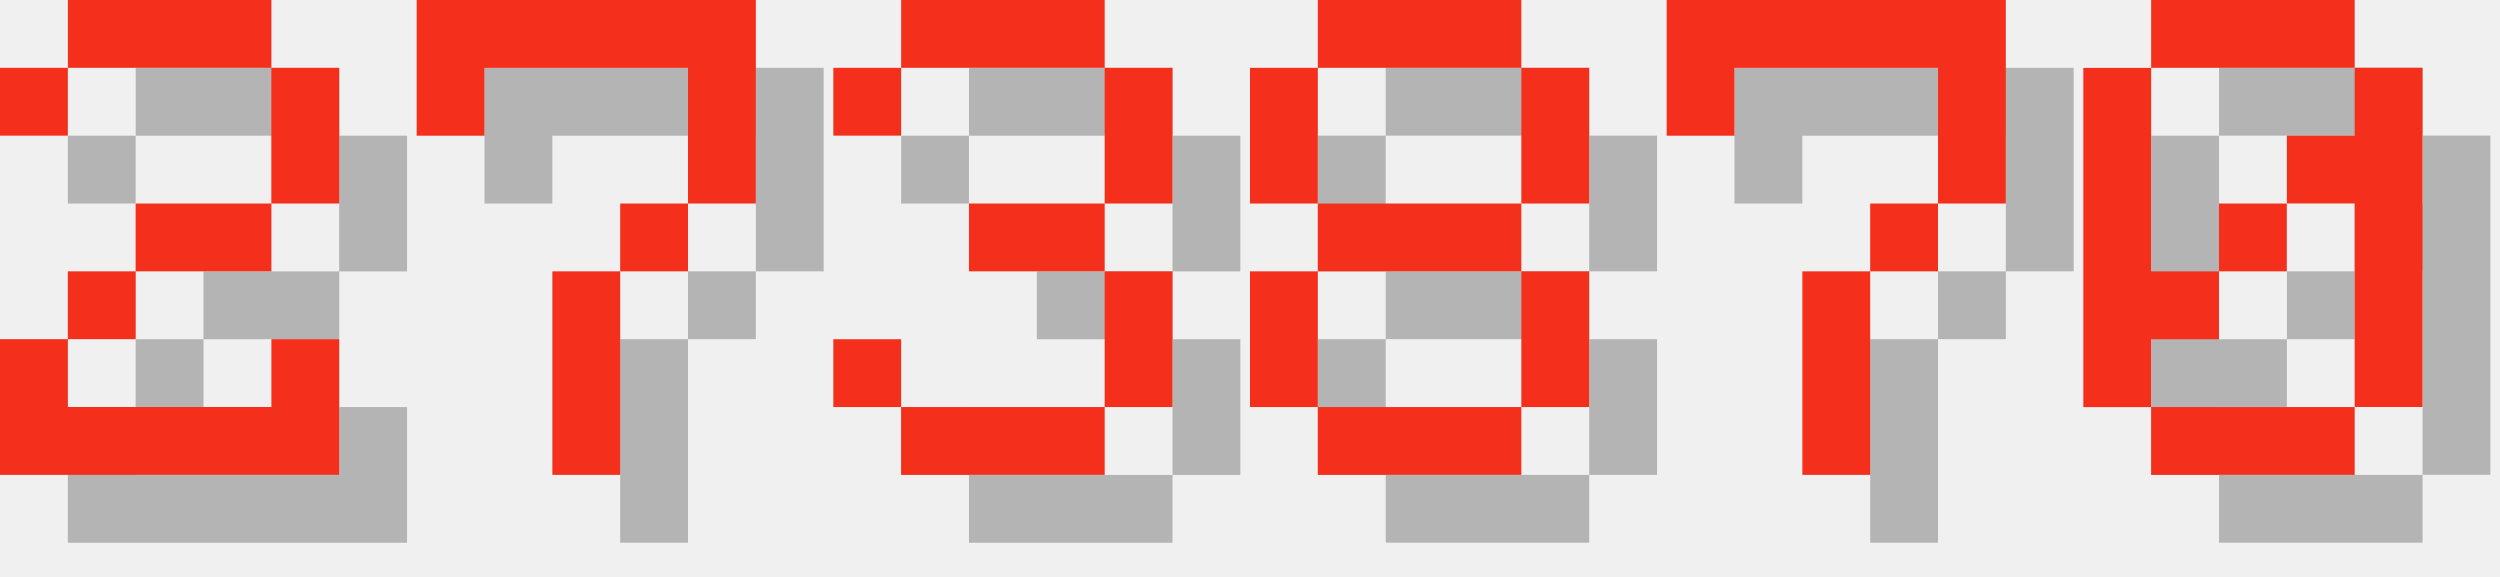
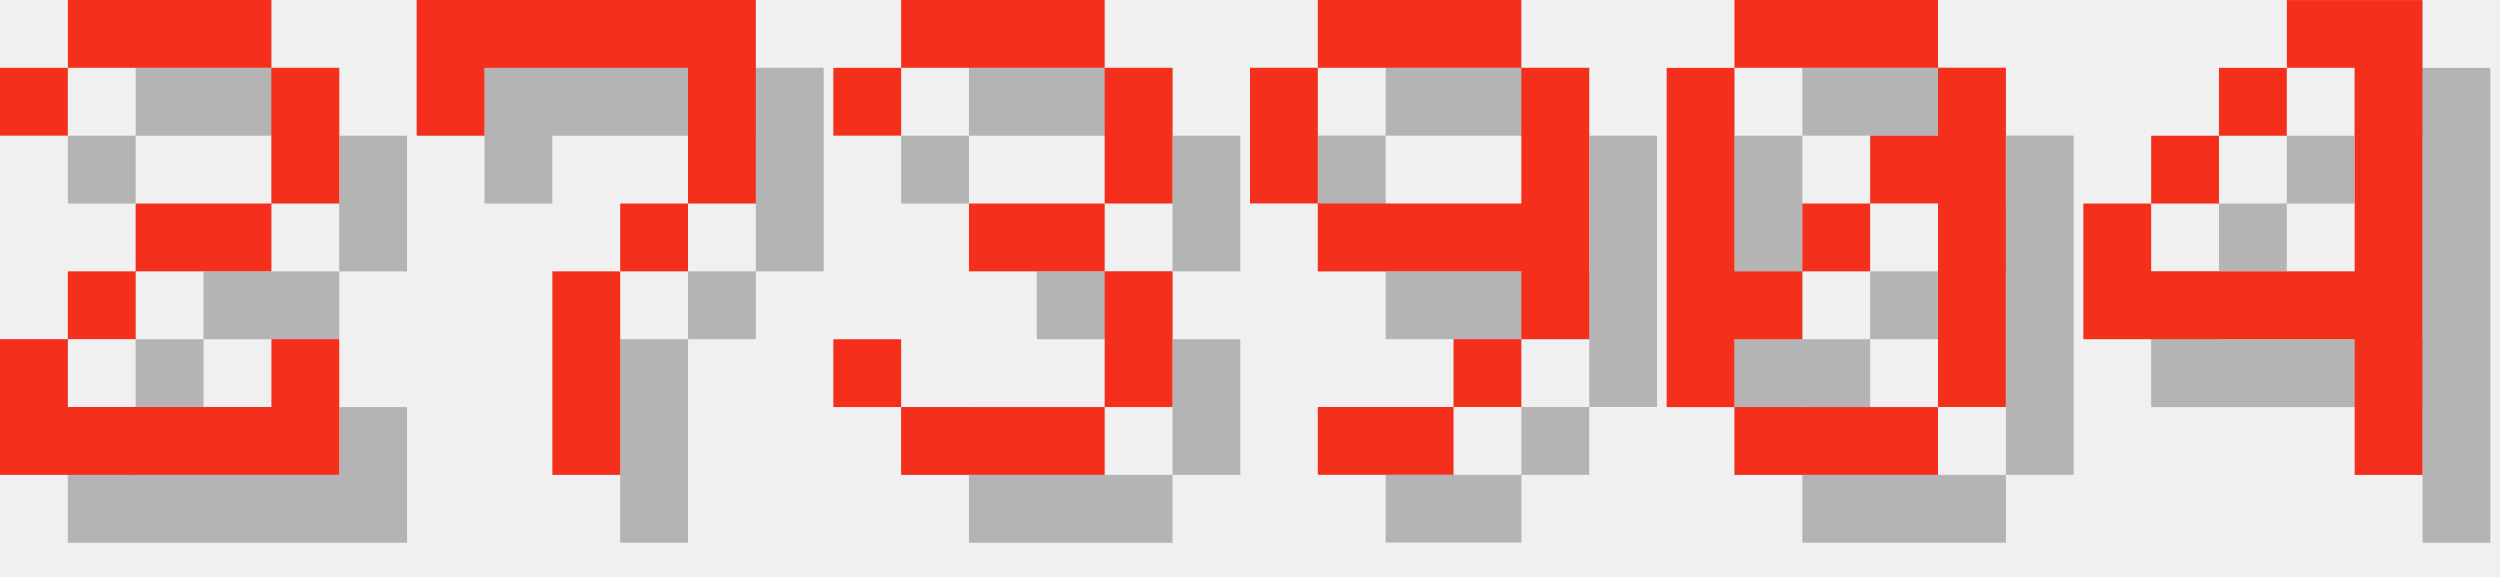
<svg xmlns="http://www.w3.org/2000/svg" version="1.1" width="156.0" height="36">
  <style>
        .text-foreground {
            fill: #F4301C;
        }
        .text-shadow {
            fill: #000000;
            fill-opacity: 0.25;
        }
    </style>
  <g class="digit" id="digit_2" transform="translate(0.0, 0), scale(4)">
    <path id="digit_2_shadow" class="text-shadow" d="m1.058 2.117v1.058h1.058v-1.058h3.175v2.117h-2.117v1.058h-1.058v1.058h-1.058v2.117h5.292v-2.117h-1.058v1.058h-3.175v-1.058h1.058v-1.058h2.117v-1.058h1.058v-2.117h-1.058v-1.058h-3.175v1.058h-1.058z" fill-opacity=".5" style="paint-order:stroke fill markers" />
    <path id="digit_2_fg" class="text-foreground" d="m0 1.058v1.058h1.058v-1.058h3.175v2.117h-2.117v1.058h-1.058v1.058h-1.058v2.117h5.292v-2.117h-1.058v1.058h-3.175v-1.058h1.058v-1.058h2.117v-1.058h1.058v-2.117h-1.058v-1.058h-3.175v1.058h-1.058z" fill="#fff" style="paint-order:stroke fill markers" />
  </g>
  <g class="digit" id="digit_7" transform="translate(26.0, 0), scale(4)">
    <path id="digit_7_shadow" class="text-shadow" d="m1.058 1.058 2e-6 2.117h1.058v-1.058h3.175v1.058l2e-7 1.058h-1.058v1.058h-1.058l4e-7 3.175 1.058 1e-7v-3.175h1.058v-1.058h1.058l5e-7 -1.058v-2.117z" fill-opacity=".5" style="paint-order:stroke fill markers" />
    <path id="digit_7_fg" class="text-foreground" d="m0 0 2e-6 2.117h1.058v-1.058h3.175v1.058l2e-7 1.058h-1.058v1.058h-1.058l4e-7 3.175 1.058 1e-7v-3.175h1.058v-1.058h1.058l5e-7 -1.058v-2.117z" fill="#fff" style="paint-order:stroke fill markers" />
  </g>
  <g class="digit" id="digit_3" transform="translate(52.0, 0), scale(4)">
    <path id="digit_3_shadow" class="text-shadow" d="m1.058 2.117v1.058h1.058v-1.058h3.175v2.117h-2.117v1.058h2.117v2.117h-3.175v-1.058h-1.058v1.058h1.058v1.058h3.175v-1.058h1.058v-2.117h-1.058v-1.058h1.058v-2.117h-1.058v-1.058h-3.175v1.058h-1.058z" fill-opacity=".5" style="paint-order:stroke fill markers" />
    <path id="digit_3_fg" class="text-foreground" d="m0 1.058v1.058h1.058v-1.058h3.175v2.117h-2.117v1.058h2.117v2.117h-3.175v-1.058h-1.058v1.058h1.058v1.058h3.175v-1.058h1.058v-2.117h-1.058v-1.058h1.058v-2.117h-1.058v-1.058h-3.175v1.058h-1.058z" fill="#fff" style="paint-order:stroke fill markers" />
  </g>
-   <g class="digit" id="digit_8" transform="translate(78.0, 0), scale(4)">
-     <path id="digit_8_shadow" class="text-shadow" d="m2.117 1.058v1.058h3.175v-1.058h-3.175zm3.175 1.058v2.117h1.058v-2.117h-1.058zm0 2.117h-3.175v1.058h3.175v-1.058zm0 1.058v2.117h1.058v-2.117h-1.058zm0 2.117h-3.175v1.058h3.175v-1.058zm-3.175 0v-2.117h-1.058v2.117h1.058zm0-3.175v-2.117h-1.058v2.117h1.058z" fill-opacity=".5" style="paint-order:stroke fill markers" />
-     <path id="digit_8_fg" class="text-foreground" d="m1.058 0v1.058h3.175v-1.058h-3.175zm3.175 1.058v2.117h1.058v-2.117h-1.058zm0 2.117h-3.175v1.058h3.175v-1.058zm0 1.058v2.117h1.058v-2.117h-1.058zm0 2.117h-3.175v1.058h3.175v-1.058zm-3.175 0v-2.117h-1.058v2.117h1.058zm0-3.175v-2.117h-1.058v2.117h1.058z" fill="#fff" style="paint-order:stroke fill markers" />
+   <g class="digit" id="digit_9" transform="translate(78.0, 0), scale(4)">
+     <path id="digit_9_shadow" class="text-shadow" d="m2.117 1.058v1.058h3.175v-1.058h-3.175zm3.175 1.058v2.117h-3.175v1.058h3.175v1.058h1.058v-4.233h-1.058zm0 4.233h-1.058v1.058h1.058v-1.058zm-1.058 1.058h-2.117v1.058h2.117v-1.058zm-2.117-3.175v-2.117h-1.058v2.117h1.058z" fill-opacity=".5" style="paint-order:stroke fill markers" />
+     <path id="digit_9_fg" class="text-foreground" d="m1.058 0v1.058h3.175v-1.058h-3.175zm3.175 1.058v2.117h-3.175v1.058h3.175v1.058h1.058v-4.233h-1.058zm0 4.233h-1.058v1.058h1.058v-1.058zm-1.058 1.058h-2.117v1.058h2.117v-1.058zm-2.117-3.175v-2.117h-1.058v2.117h1.058z" fill="#fff" style="paint-order:stroke fill markers" />
  </g>
-   <g class="digit" id="digit_7" transform="translate(104.0, 0), scale(4)">
-     <path id="digit_7_shadow" class="text-shadow" d="m1.058 1.058 2e-6 2.117h1.058v-1.058h3.175v1.058l2e-7 1.058h-1.058v1.058h-1.058l4e-7 3.175 1.058 1e-7v-3.175h1.058v-1.058h1.058l5e-7 -1.058v-2.117z" fill-opacity=".5" style="paint-order:stroke fill markers" />
-     <path id="digit_7_fg" class="text-foreground" d="m0 0 2e-6 2.117h1.058v-1.058h3.175v1.058l2e-7 1.058h-1.058v1.058h-1.058l4e-7 3.175 1.058 1e-7v-3.175h1.058v-1.058h1.058l5e-7 -1.058v-2.117z" fill="#fff" style="paint-order:stroke fill markers" />
-   </g>
-   <g class="digit" id="digit_0" transform="translate(130.0, 0), scale(4)">
+   <g class="digit" id="digit_0" transform="translate(104.0, 0), scale(4)">
    <path id="digit_0_shadow" class="text-shadow" d="m2.117 1.058v1.058h3.175v-1.058h-3.175zm3.175 1.058v1.058h-1.058v1.058h1.058v3.175h1.058v-5.292h-1.058zm0 5.292h-3.175v1.058h3.175v-1.058zm-3.175 0v-1.058h1.058v-1.058h-1.058v-3.175h-1.058v5.292h1.058zm1.058-2.117h1.058v-1.058h-1.058v1.058z" fill-opacity=".5" style="paint-order:stroke fill markers" />
    <path id="digit_0_fg" class="text-foreground" d="m1.058 0v1.058h3.175v-1.058h-3.175zm3.175 1.058v1.058h-1.058v1.058h1.058v3.175h1.058v-5.292h-1.058zm0 5.292h-3.175v1.058h3.175v-1.058zm-3.175 0v-1.058h1.058v-1.058h-1.058v-3.175h-1.058v5.292h1.058zm1.058-2.117h1.058v-1.058h-1.058v1.058z" fill="#fff" style="paint-order:stroke fill markers" />
  </g>
+   <g class="digit" id="digit_4" transform="translate(130.0, 0), scale(4)">
+     <path id="digit_4_shadow" class="text-shadow" d="m4.233 1.058v1.058h1.058v3.175h-3.175v-1.058h-1.058v2.117h4.233v2.117h1.058v-7.408h-2.117zm-2.117 3.175h1.058v-1.058h-1.058v1.058zm1.058-1.058h1.058v-1.058h-1.058v1.058z" fill-opacity=".5" style="paint-order:stroke fill markers" />
+     <path id="digit_4_fg" class="text-foreground" d="m3.175 0v1.058h1.058v3.175h-3.175v-1.058h-1.058v2.117h4.233v2.117h1.058v-7.408h-2.117zm-2.117 3.175h1.058v-1.058h-1.058v1.058zm1.058-1.058h1.058v-1.058h-1.058v1.058z" fill="#fff" style="paint-order:stroke fill markers" />
+   </g>
</svg>
